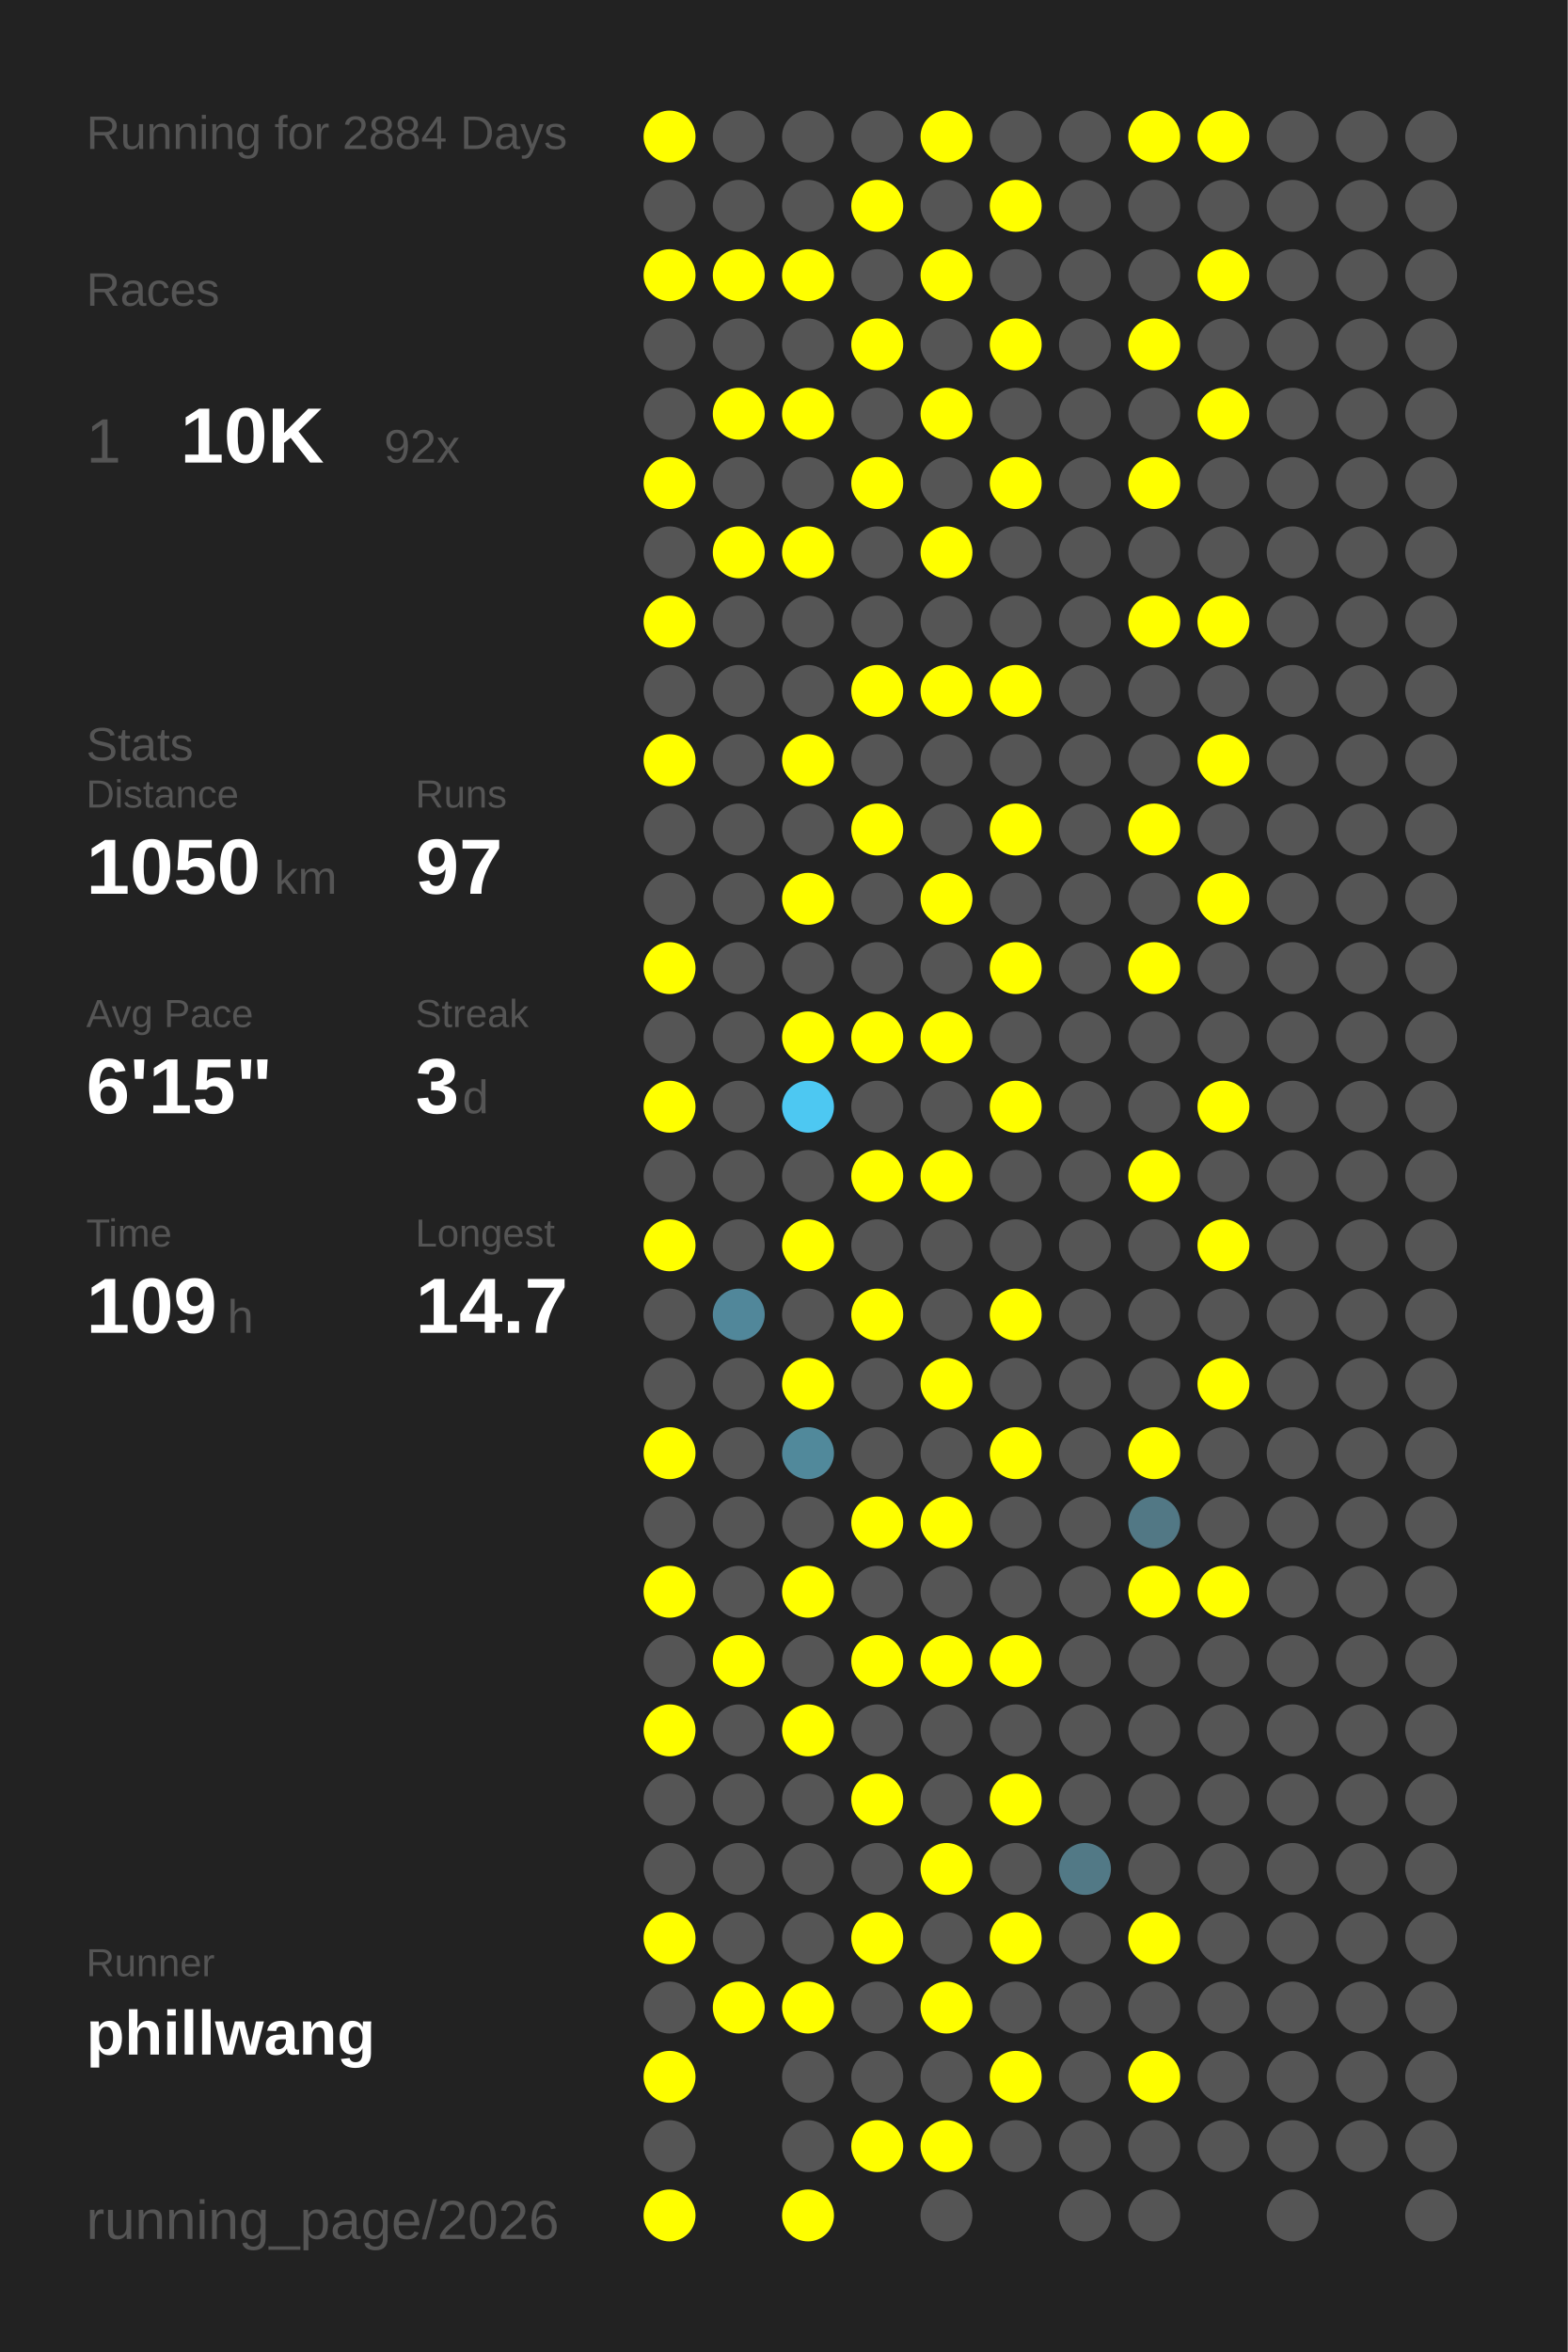
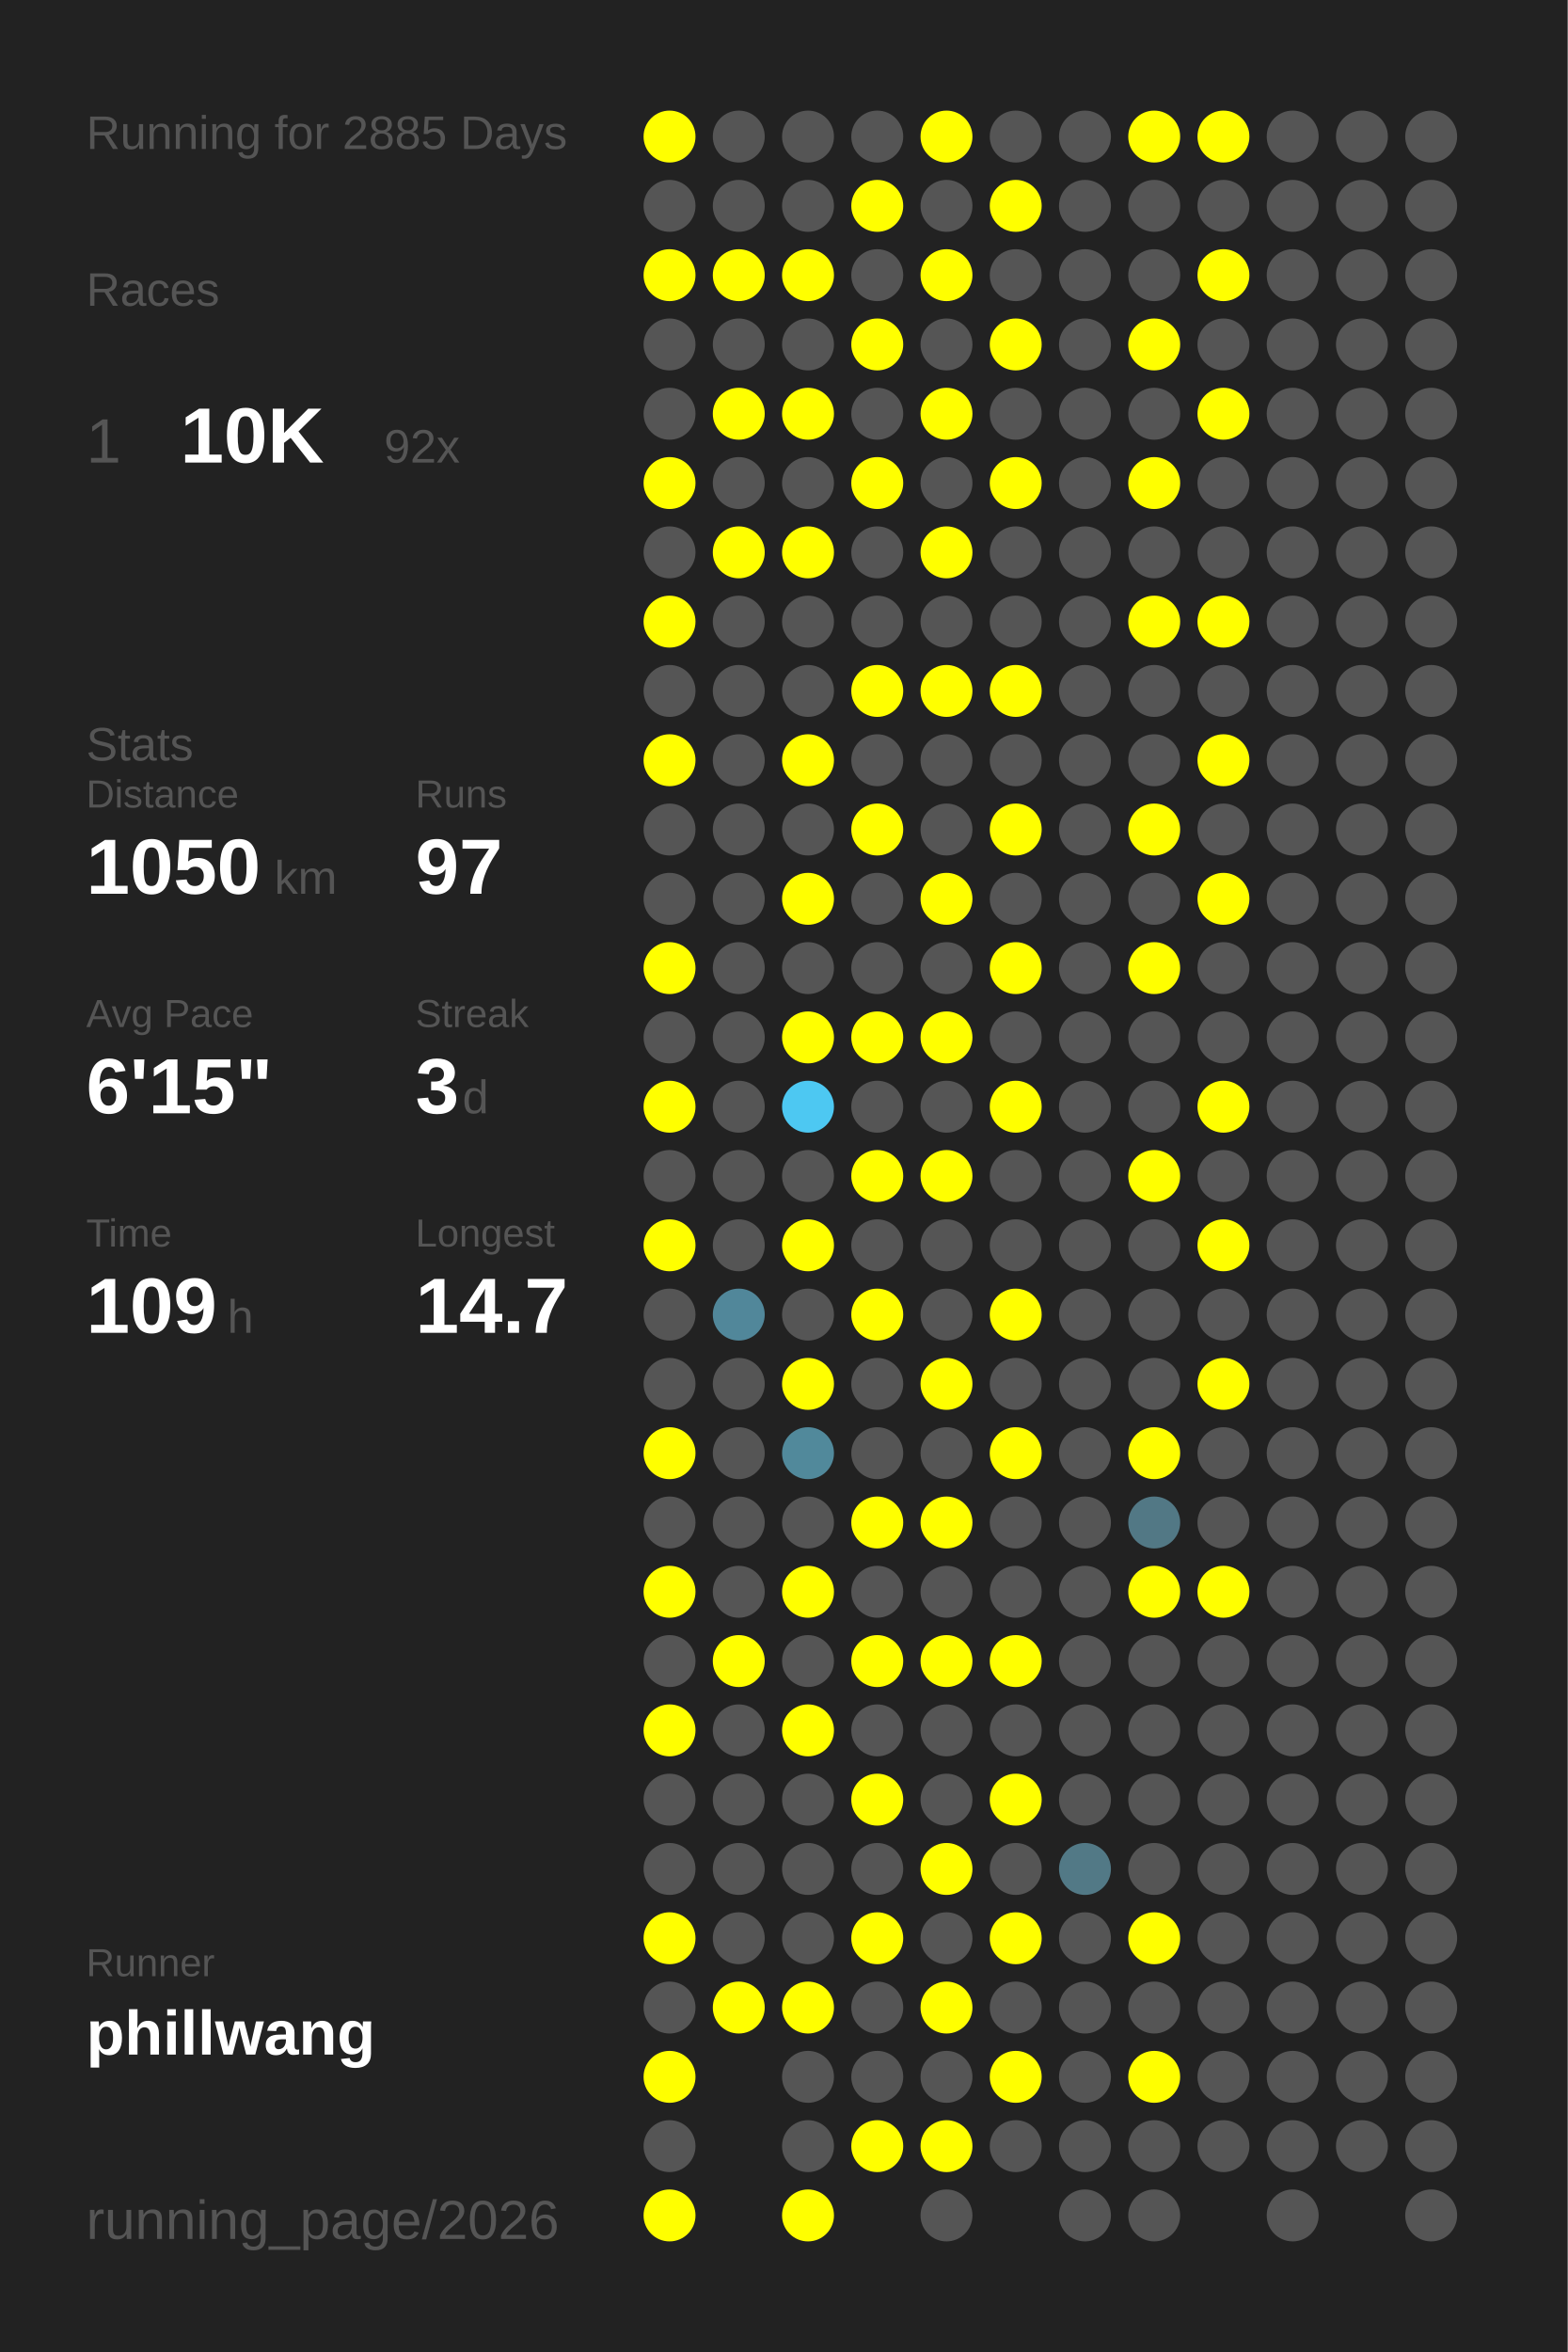
<svg xmlns="http://www.w3.org/2000/svg" baseProfile="full" height="300mm" version="1.1" viewBox="0,0,200,300" width="200mm">
  <defs />
  <rect fill="#222222" height="300" width="200" x="0" y="0" />
-   <text fill="#555555" style="font-size:6px; font-family:Arial;" x="11" y="19">Running for 2884 Days</text>
+   <text fill="#555555" style="font-size:6px; font-family:Arial;" x="11" y="19">Running for 2885 Days</text>
  <text fill="#555555" style="font-size:6px; font-family:Arial;" x="11" y="39">Races</text>
  <text fill="#555555" style="font-size:8px; font-family:Arial;" x="11" y="59">1</text>
  <text fill="#FFFFFF" style="font-size:10px; font-family:Arial; font-weight:bold;" x="23" y="59">10K</text>
  <text fill="#555555" style="font-size:6px; font-family:Arial;" x="49" y="59">92x</text>
  <text fill="#555555" style="font-size:6px; font-family:Arial;" x="11" y="97">Stats</text>
  <text fill="#555555" style="font-size:5px; font-family:Arial;" x="11" y="103">Distance</text>
  <text fill="#FFFFFF" style="font-size:10px; font-family:Arial; font-weight:bold;" x="11" y="114">1050</text>
  <text fill="#555555" style="font-size:6px; font-family:Arial;" x="35" y="114">km</text>
  <text fill="#555555" style="font-size:5px; font-family:Arial;" x="53" y="103">Runs</text>
  <text fill="#FFFFFF" style="font-size:10px; font-family:Arial; font-weight:bold;" x="53" y="114">97</text>
  <text fill="#555555" style="font-size:5px; font-family:Arial;" x="11" y="131">Avg Pace</text>
  <text fill="#FFFFFF" style="font-size:10px; font-family:Arial; font-weight:bold;" x="11" y="142">6'15"</text>
  <text fill="#555555" style="font-size:5px; font-family:Arial;" x="53" y="131">Streak</text>
  <text fill="#FFFFFF" style="font-size:10px; font-family:Arial; font-weight:bold;" x="53" y="142">3</text>
  <text fill="#555555" style="font-size:6px; font-family:Arial;" x="59" y="142">d</text>
  <text fill="#555555" style="font-size:5px; font-family:Arial;" x="11" y="159">Time</text>
  <text fill="#FFFFFF" style="font-size:10px; font-family:Arial; font-weight:bold;" x="11" y="170">109</text>
  <text fill="#555555" style="font-size:6px; font-family:Arial;" x="29" y="170">h</text>
  <text fill="#555555" style="font-size:5px; font-family:Arial;" x="53" y="159">Longest</text>
  <text fill="#FFFFFF" style="font-size:10px; font-family:Arial; font-weight:bold;" x="53" y="170">14.7</text>
  <text fill="#555555" style="font-size:5px; font-family:Arial;" x="11" y="252.065">Runner</text>
  <text fill="#FFFFFF" style="font-size:8px; font-family:Arial; font-weight:bold;" x="11" y="262.065">phillwang</text>
  <text fill="#555555" style="font-size:7px; font-family:Arial;" x="11" y="285.581">running_page/2026</text>
  <circle cx="85.417" cy="17.419" fill="#FFFF00" r="3.312" />
  <circle cx="85.417" cy="26.258" fill="#555555" r="3.312" />
  <circle cx="85.417" cy="35.097" fill="#FFFF00" r="3.312" />
  <circle cx="85.417" cy="43.935" fill="#555555" r="3.312" />
  <circle cx="85.417" cy="52.774" fill="#555555" r="3.312" />
  <circle cx="85.417" cy="61.613" fill="#FFFF00" r="3.312" />
  <circle cx="85.417" cy="70.452" fill="#555555" r="3.312" />
  <circle cx="85.417" cy="79.29" fill="#FFFF00" r="3.312" />
  <circle cx="85.417" cy="88.129" fill="#555555" r="3.312" />
  <circle cx="85.417" cy="96.968" fill="#FFFF00" r="3.312" />
  <circle cx="85.417" cy="105.806" fill="#555555" r="3.312" />
  <circle cx="85.417" cy="114.645" fill="#555555" r="3.312" />
  <circle cx="85.417" cy="123.484" fill="#FFFF00" r="3.312" />
  <circle cx="85.417" cy="132.323" fill="#555555" r="3.312" />
  <circle cx="85.417" cy="141.161" fill="#FFFF00" r="3.312" />
  <circle cx="85.417" cy="150" fill="#555555" r="3.312" />
  <circle cx="85.417" cy="158.839" fill="#FFFF00" r="3.312" />
  <circle cx="85.417" cy="167.677" fill="#555555" r="3.312" />
  <circle cx="85.417" cy="176.516" fill="#555555" r="3.312" />
  <circle cx="85.417" cy="185.355" fill="#FFFF00" r="3.312" />
  <circle cx="85.417" cy="194.194" fill="#555555" r="3.312" />
  <circle cx="85.417" cy="203.032" fill="#FFFF00" r="3.312" />
  <circle cx="85.417" cy="211.871" fill="#555555" r="3.312" />
  <circle cx="85.417" cy="220.71" fill="#FFFF00" r="3.312" />
  <circle cx="85.417" cy="229.548" fill="#555555" r="3.312" />
  <circle cx="85.417" cy="238.387" fill="#555555" r="3.312" />
  <circle cx="85.417" cy="247.226" fill="#FFFF00" r="3.312" />
  <circle cx="85.417" cy="256.065" fill="#555555" r="3.312" />
  <circle cx="85.417" cy="264.903" fill="#FFFF00" r="3.312" />
  <circle cx="85.417" cy="273.742" fill="#555555" r="3.312" />
  <circle cx="85.417" cy="282.581" fill="#FFFF00" r="3.312" />
  <circle cx="94.25" cy="17.419" fill="#555555" r="3.312" />
  <circle cx="94.25" cy="26.258" fill="#555555" r="3.312" />
  <circle cx="94.25" cy="35.097" fill="#FFFF00" r="3.312" />
  <circle cx="94.25" cy="43.935" fill="#555555" r="3.312" />
  <circle cx="94.25" cy="52.774" fill="#FFFF00" r="3.312" />
  <circle cx="94.25" cy="61.613" fill="#555555" r="3.312" />
  <circle cx="94.25" cy="70.452" fill="#FFFF00" r="3.312" />
  <circle cx="94.25" cy="79.29" fill="#555555" r="3.312" />
  <circle cx="94.25" cy="88.129" fill="#555555" r="3.312" />
  <circle cx="94.25" cy="96.968" fill="#555555" r="3.312" />
  <circle cx="94.25" cy="105.806" fill="#555555" r="3.312" />
  <circle cx="94.25" cy="114.645" fill="#555555" r="3.312" />
  <circle cx="94.25" cy="123.484" fill="#555555" r="3.312" />
  <circle cx="94.25" cy="132.323" fill="#555555" r="3.312" />
  <circle cx="94.25" cy="141.161" fill="#555555" r="3.312" />
  <circle cx="94.25" cy="150" fill="#555555" r="3.312" />
  <circle cx="94.25" cy="158.839" fill="#555555" r="3.312" />
  <circle cx="94.25" cy="167.677" fill="#51879a" r="3.312" />
  <circle cx="94.25" cy="176.516" fill="#555555" r="3.312" />
  <circle cx="94.25" cy="185.355" fill="#555555" r="3.312" />
  <circle cx="94.25" cy="194.194" fill="#555555" r="3.312" />
  <circle cx="94.25" cy="203.032" fill="#555555" r="3.312" />
  <circle cx="94.25" cy="211.871" fill="#FFFF00" r="3.312" />
  <circle cx="94.25" cy="220.71" fill="#555555" r="3.312" />
  <circle cx="94.25" cy="229.548" fill="#555555" r="3.312" />
  <circle cx="94.25" cy="238.387" fill="#555555" r="3.312" />
  <circle cx="94.25" cy="247.226" fill="#555555" r="3.312" />
  <circle cx="94.25" cy="256.065" fill="#FFFF00" r="3.312" />
  <circle cx="103.083" cy="17.419" fill="#555555" r="3.312" />
  <circle cx="103.083" cy="26.258" fill="#555555" r="3.312" />
  <circle cx="103.083" cy="35.097" fill="#FFFF00" r="3.312" />
  <circle cx="103.083" cy="43.935" fill="#555555" r="3.312" />
  <circle cx="103.083" cy="52.774" fill="#FFFF00" r="3.312" />
  <circle cx="103.083" cy="61.613" fill="#555555" r="3.312" />
  <circle cx="103.083" cy="70.452" fill="#FFFF00" r="3.312" />
  <circle cx="103.083" cy="79.29" fill="#555555" r="3.312" />
  <circle cx="103.083" cy="88.129" fill="#555555" r="3.312" />
  <circle cx="103.083" cy="96.968" fill="#FFFF00" r="3.312" />
  <circle cx="103.083" cy="105.806" fill="#555555" r="3.312" />
  <circle cx="103.083" cy="114.645" fill="#FFFF00" r="3.312" />
  <circle cx="103.083" cy="123.484" fill="#555555" r="3.312" />
  <circle cx="103.083" cy="132.323" fill="#FFFF00" r="3.312" />
  <circle cx="103.083" cy="141.161" fill="#4dc8f2" r="3.312" />
  <circle cx="103.083" cy="150" fill="#555555" r="3.312" />
  <circle cx="103.083" cy="158.839" fill="#FFFF00" r="3.312" />
  <circle cx="103.083" cy="167.677" fill="#555555" r="3.312" />
  <circle cx="103.083" cy="176.516" fill="#FFFF00" r="3.312" />
  <circle cx="103.083" cy="185.355" fill="#51899b" r="3.312" />
  <circle cx="103.083" cy="194.194" fill="#555555" r="3.312" />
  <circle cx="103.083" cy="203.032" fill="#FFFF00" r="3.312" />
  <circle cx="103.083" cy="211.871" fill="#555555" r="3.312" />
  <circle cx="103.083" cy="220.71" fill="#FFFF00" r="3.312" />
  <circle cx="103.083" cy="229.548" fill="#555555" r="3.312" />
  <circle cx="103.083" cy="238.387" fill="#555555" r="3.312" />
  <circle cx="103.083" cy="247.226" fill="#555555" r="3.312" />
  <circle cx="103.083" cy="256.065" fill="#FFFF00" r="3.312" />
  <circle cx="103.083" cy="264.903" fill="#555555" r="3.312" />
  <circle cx="103.083" cy="273.742" fill="#555555" r="3.312" />
  <circle cx="103.083" cy="282.581" fill="#FFFF00" r="3.312" />
  <circle cx="111.917" cy="17.419" fill="#555555" r="3.312" />
  <circle cx="111.917" cy="26.258" fill="#FFFF00" r="3.312" />
  <circle cx="111.917" cy="35.097" fill="#555555" r="3.312" />
  <circle cx="111.917" cy="43.935" fill="#FFFF00" r="3.312" />
  <circle cx="111.917" cy="52.774" fill="#555555" r="3.312" />
  <circle cx="111.917" cy="61.613" fill="#FFFF00" r="3.312" />
  <circle cx="111.917" cy="70.452" fill="#555555" r="3.312" />
  <circle cx="111.917" cy="79.29" fill="#555555" r="3.312" />
  <circle cx="111.917" cy="88.129" fill="#FFFF00" r="3.312" />
  <circle cx="111.917" cy="96.968" fill="#555555" r="3.312" />
  <circle cx="111.917" cy="105.806" fill="#FFFF00" r="3.312" />
  <circle cx="111.917" cy="114.645" fill="#555555" r="3.312" />
  <circle cx="111.917" cy="123.484" fill="#555555" r="3.312" />
  <circle cx="111.917" cy="132.323" fill="#FFFF00" r="3.312" />
  <circle cx="111.917" cy="141.161" fill="#555555" r="3.312" />
  <circle cx="111.917" cy="150" fill="#FFFF00" r="3.312" />
  <circle cx="111.917" cy="158.839" fill="#555555" r="3.312" />
  <circle cx="111.917" cy="167.677" fill="#FFFF00" r="3.312" />
  <circle cx="111.917" cy="176.516" fill="#555555" r="3.312" />
  <circle cx="111.917" cy="185.355" fill="#555555" r="3.312" />
  <circle cx="111.917" cy="194.194" fill="#FFFF00" r="3.312" />
  <circle cx="111.917" cy="203.032" fill="#555555" r="3.312" />
  <circle cx="111.917" cy="211.871" fill="#FFFF00" r="3.312" />
  <circle cx="111.917" cy="220.71" fill="#555555" r="3.312" />
  <circle cx="111.917" cy="229.548" fill="#FFFF00" r="3.312" />
  <circle cx="111.917" cy="238.387" fill="#555555" r="3.312" />
  <circle cx="111.917" cy="247.226" fill="#FFFF00" r="3.312" />
  <circle cx="111.917" cy="256.065" fill="#555555" r="3.312" />
  <circle cx="111.917" cy="264.903" fill="#555555" r="3.312" />
  <circle cx="111.917" cy="273.742" fill="#FFFF00" r="3.312" />
  <circle cx="120.75" cy="17.419" fill="#FFFF00" r="3.312" />
  <circle cx="120.75" cy="26.258" fill="#555555" r="3.312" />
  <circle cx="120.75" cy="35.097" fill="#FFFF00" r="3.312" />
  <circle cx="120.75" cy="43.935" fill="#555555" r="3.312" />
  <circle cx="120.75" cy="52.774" fill="#FFFF00" r="3.312" />
  <circle cx="120.75" cy="61.613" fill="#555555" r="3.312" />
  <circle cx="120.75" cy="70.452" fill="#FFFF00" r="3.312" />
  <circle cx="120.75" cy="79.29" fill="#555555" r="3.312" />
  <circle cx="120.75" cy="88.129" fill="#FFFF00" r="3.312" />
  <circle cx="120.75" cy="96.968" fill="#555555" r="3.312" />
  <circle cx="120.75" cy="105.806" fill="#555555" r="3.312" />
  <circle cx="120.75" cy="114.645" fill="#FFFF00" r="3.312" />
  <circle cx="120.75" cy="123.484" fill="#555555" r="3.312" />
  <circle cx="120.75" cy="132.323" fill="#FFFF00" r="3.312" />
  <circle cx="120.75" cy="141.161" fill="#555555" r="3.312" />
  <circle cx="120.75" cy="150" fill="#FFFF00" r="3.312" />
  <circle cx="120.75" cy="158.839" fill="#555555" r="3.312" />
  <circle cx="120.75" cy="167.677" fill="#555555" r="3.312" />
  <circle cx="120.75" cy="176.516" fill="#FFFF00" r="3.312" />
  <circle cx="120.75" cy="185.355" fill="#555555" r="3.312" />
  <circle cx="120.75" cy="194.194" fill="#FFFF00" r="3.312" />
  <circle cx="120.75" cy="203.032" fill="#555555" r="3.312" />
  <circle cx="120.75" cy="211.871" fill="#FFFF00" r="3.312" />
  <circle cx="120.75" cy="220.71" fill="#555555" r="3.312" />
  <circle cx="120.75" cy="229.548" fill="#555555" r="3.312" />
  <circle cx="120.75" cy="238.387" fill="#FFFF00" r="3.312" />
  <circle cx="120.75" cy="247.226" fill="#555555" r="3.312" />
  <circle cx="120.75" cy="256.065" fill="#FFFF00" r="3.312" />
  <circle cx="120.75" cy="264.903" fill="#555555" r="3.312" />
  <circle cx="120.75" cy="273.742" fill="#FFFF00" r="3.312" />
  <circle cx="120.75" cy="282.581" fill="#555555" r="3.312" />
  <circle cx="129.583" cy="17.419" fill="#555555" r="3.312" />
  <circle cx="129.583" cy="26.258" fill="#FFFF00" r="3.312" />
  <circle cx="129.583" cy="35.097" fill="#555555" r="3.312" />
  <circle cx="129.583" cy="43.935" fill="#FFFF00" r="3.312" />
  <circle cx="129.583" cy="52.774" fill="#555555" r="3.312" />
  <circle cx="129.583" cy="61.613" fill="#FFFF00" r="3.312" />
  <circle cx="129.583" cy="70.452" fill="#555555" r="3.312" />
  <circle cx="129.583" cy="79.29" fill="#555555" r="3.312" />
  <circle cx="129.583" cy="88.129" fill="#FFFF00" r="3.312" />
  <circle cx="129.583" cy="96.968" fill="#555555" r="3.312" />
  <circle cx="129.583" cy="105.806" fill="#FFFF00" r="3.312" />
  <circle cx="129.583" cy="114.645" fill="#555555" r="3.312" />
  <circle cx="129.583" cy="123.484" fill="#FFFF00" r="3.312" />
  <circle cx="129.583" cy="132.323" fill="#555555" r="3.312" />
  <circle cx="129.583" cy="141.161" fill="#FFFF00" r="3.312" />
  <circle cx="129.583" cy="150" fill="#555555" r="3.312" />
  <circle cx="129.583" cy="158.839" fill="#555555" r="3.312" />
  <circle cx="129.583" cy="167.677" fill="#FFFF00" r="3.312" />
  <circle cx="129.583" cy="176.516" fill="#555555" r="3.312" />
  <circle cx="129.583" cy="185.355" fill="#FFFF00" r="3.312" />
  <circle cx="129.583" cy="194.194" fill="#555555" r="3.312" />
  <circle cx="129.583" cy="203.032" fill="#555555" r="3.312" />
  <circle cx="129.583" cy="211.871" fill="#FFFF00" r="3.312" />
  <circle cx="129.583" cy="220.71" fill="#555555" r="3.312" />
  <circle cx="129.583" cy="229.548" fill="#FFFF00" r="3.312" />
  <circle cx="129.583" cy="238.387" fill="#555555" r="3.312" />
  <circle cx="129.583" cy="247.226" fill="#FFFF00" r="3.312" />
  <circle cx="129.583" cy="256.065" fill="#555555" r="3.312" />
  <circle cx="129.583" cy="264.903" fill="#FFFF00" r="3.312" />
  <circle cx="129.583" cy="273.742" fill="#555555" r="3.312" />
  <circle cx="138.417" cy="17.419" fill="#555555" r="3.312" />
  <circle cx="138.417" cy="26.258" fill="#555555" r="3.312" />
  <circle cx="138.417" cy="35.097" fill="#555555" r="3.312" />
  <circle cx="138.417" cy="43.935" fill="#555555" r="3.312" />
  <circle cx="138.417" cy="52.774" fill="#555555" r="3.312" />
  <circle cx="138.417" cy="61.613" fill="#555555" r="3.312" />
  <circle cx="138.417" cy="70.452" fill="#555555" r="3.312" />
  <circle cx="138.417" cy="79.29" fill="#555555" r="3.312" />
  <circle cx="138.417" cy="88.129" fill="#555555" r="3.312" />
  <circle cx="138.417" cy="96.968" fill="#555555" r="3.312" />
  <circle cx="138.417" cy="105.806" fill="#555555" r="3.312" />
  <circle cx="138.417" cy="114.645" fill="#555555" r="3.312" />
  <circle cx="138.417" cy="123.484" fill="#555555" r="3.312" />
  <circle cx="138.417" cy="132.323" fill="#555555" r="3.312" />
  <circle cx="138.417" cy="141.161" fill="#555555" r="3.312" />
  <circle cx="138.417" cy="150" fill="#555555" r="3.312" />
  <circle cx="138.417" cy="158.839" fill="#555555" r="3.312" />
  <circle cx="138.417" cy="167.677" fill="#555555" r="3.312" />
  <circle cx="138.417" cy="176.516" fill="#555555" r="3.312" />
  <circle cx="138.417" cy="185.355" fill="#555555" r="3.312" />
  <circle cx="138.417" cy="194.194" fill="#555555" r="3.312" />
  <circle cx="138.417" cy="203.032" fill="#555555" r="3.312" />
  <circle cx="138.417" cy="211.871" fill="#555555" r="3.312" />
  <circle cx="138.417" cy="220.71" fill="#555555" r="3.312" />
  <circle cx="138.417" cy="229.548" fill="#555555" r="3.312" />
  <circle cx="138.417" cy="238.387" fill="#527986" r="3.312" />
  <circle cx="138.417" cy="247.226" fill="#555555" r="3.312" />
  <circle cx="138.417" cy="256.065" fill="#555555" r="3.312" />
  <circle cx="138.417" cy="264.903" fill="#555555" r="3.312" />
  <circle cx="138.417" cy="273.742" fill="#555555" r="3.312" />
  <circle cx="138.417" cy="282.581" fill="#555555" r="3.312" />
  <circle cx="147.25" cy="17.419" fill="#FFFF00" r="3.312" />
  <circle cx="147.25" cy="26.258" fill="#555555" r="3.312" />
  <circle cx="147.25" cy="35.097" fill="#555555" r="3.312" />
  <circle cx="147.25" cy="43.935" fill="#FFFF00" r="3.312" />
  <circle cx="147.25" cy="52.774" fill="#555555" r="3.312" />
  <circle cx="147.25" cy="61.613" fill="#FFFF00" r="3.312" />
  <circle cx="147.25" cy="70.452" fill="#555555" r="3.312" />
  <circle cx="147.25" cy="79.29" fill="#FFFF00" r="3.312" />
  <circle cx="147.25" cy="88.129" fill="#555555" r="3.312" />
  <circle cx="147.25" cy="96.968" fill="#555555" r="3.312" />
  <circle cx="147.25" cy="105.806" fill="#FFFF00" r="3.312" />
  <circle cx="147.25" cy="114.645" fill="#555555" r="3.312" />
  <circle cx="147.25" cy="123.484" fill="#FFFF00" r="3.312" />
  <circle cx="147.25" cy="132.323" fill="#555555" r="3.312" />
  <circle cx="147.25" cy="141.161" fill="#555555" r="3.312" />
  <circle cx="147.25" cy="150" fill="#FFFF00" r="3.312" />
  <circle cx="147.25" cy="158.839" fill="#555555" r="3.312" />
  <circle cx="147.25" cy="167.677" fill="#555555" r="3.312" />
  <circle cx="147.25" cy="176.516" fill="#555555" r="3.312" />
  <circle cx="147.25" cy="185.355" fill="#FFFF00" r="3.312" />
  <circle cx="147.25" cy="194.194" fill="#527885" r="3.312" />
  <circle cx="147.25" cy="203.032" fill="#FFFF00" r="3.312" />
  <circle cx="147.25" cy="211.871" fill="#555555" r="3.312" />
  <circle cx="147.25" cy="220.71" fill="#555555" r="3.312" />
  <circle cx="147.25" cy="229.548" fill="#555555" r="3.312" />
  <circle cx="147.25" cy="238.387" fill="#555555" r="3.312" />
  <circle cx="147.25" cy="247.226" fill="#FFFF00" r="3.312" />
  <circle cx="147.25" cy="256.065" fill="#555555" r="3.312" />
  <circle cx="147.25" cy="264.903" fill="#FFFF00" r="3.312" />
  <circle cx="147.25" cy="273.742" fill="#555555" r="3.312" />
  <circle cx="147.25" cy="282.581" fill="#555555" r="3.312" />
  <circle cx="156.083" cy="17.419" fill="#FFFF00" r="3.312" />
  <circle cx="156.083" cy="26.258" fill="#555555" r="3.312" />
  <circle cx="156.083" cy="35.097" fill="#FFFF00" r="3.312" />
  <circle cx="156.083" cy="43.935" fill="#555555" r="3.312" />
  <circle cx="156.083" cy="52.774" fill="#FFFF00" r="3.312" />
  <circle cx="156.083" cy="61.613" fill="#555555" r="3.312" />
  <circle cx="156.083" cy="70.452" fill="#555555" r="3.312" />
  <circle cx="156.083" cy="79.29" fill="#FFFF00" r="3.312" />
  <circle cx="156.083" cy="88.129" fill="#555555" r="3.312" />
  <circle cx="156.083" cy="96.968" fill="#FFFF00" r="3.312" />
  <circle cx="156.083" cy="105.806" fill="#555555" r="3.312" />
  <circle cx="156.083" cy="114.645" fill="#FFFF00" r="3.312" />
  <circle cx="156.083" cy="123.484" fill="#555555" r="3.312" />
  <circle cx="156.083" cy="132.323" fill="#555555" r="3.312" />
  <circle cx="156.083" cy="141.161" fill="#FFFF00" r="3.312" />
  <circle cx="156.083" cy="150" fill="#555555" r="3.312" />
  <circle cx="156.083" cy="158.839" fill="#FFFF00" r="3.312" />
  <circle cx="156.083" cy="167.677" fill="#555555" r="3.312" />
  <circle cx="156.083" cy="176.516" fill="#FFFF00" r="3.312" />
  <circle cx="156.083" cy="185.355" fill="#555555" r="3.312" />
  <circle cx="156.083" cy="194.194" fill="#555555" r="3.312" />
  <circle cx="156.083" cy="203.032" fill="#FFFF00" r="3.312" />
  <circle cx="156.083" cy="211.871" fill="#555555" r="3.312" />
  <circle cx="156.083" cy="220.71" fill="#555555" r="3.312" />
  <circle cx="156.083" cy="229.548" fill="#555555" r="3.312" />
  <circle cx="156.083" cy="238.387" fill="#555555" r="3.312" />
  <circle cx="156.083" cy="247.226" fill="#555555" r="3.312" />
  <circle cx="156.083" cy="256.065" fill="#555555" r="3.312" />
  <circle cx="156.083" cy="264.903" fill="#555555" r="3.312" />
  <circle cx="156.083" cy="273.742" fill="#555555" r="3.312" />
  <circle cx="164.917" cy="17.419" fill="#555555" r="3.312" />
  <circle cx="164.917" cy="26.258" fill="#555555" r="3.312" />
  <circle cx="164.917" cy="35.097" fill="#555555" r="3.312" />
  <circle cx="164.917" cy="43.935" fill="#555555" r="3.312" />
  <circle cx="164.917" cy="52.774" fill="#555555" r="3.312" />
  <circle cx="164.917" cy="61.613" fill="#555555" r="3.312" />
  <circle cx="164.917" cy="70.452" fill="#555555" r="3.312" />
  <circle cx="164.917" cy="79.29" fill="#555555" r="3.312" />
  <circle cx="164.917" cy="88.129" fill="#555555" r="3.312" />
  <circle cx="164.917" cy="96.968" fill="#555555" r="3.312" />
  <circle cx="164.917" cy="105.806" fill="#555555" r="3.312" />
  <circle cx="164.917" cy="114.645" fill="#555555" r="3.312" />
  <circle cx="164.917" cy="123.484" fill="#555555" r="3.312" />
  <circle cx="164.917" cy="132.323" fill="#555555" r="3.312" />
  <circle cx="164.917" cy="141.161" fill="#555555" r="3.312" />
  <circle cx="164.917" cy="150" fill="#555555" r="3.312" />
  <circle cx="164.917" cy="158.839" fill="#555555" r="3.312" />
  <circle cx="164.917" cy="167.677" fill="#555555" r="3.312" />
  <circle cx="164.917" cy="176.516" fill="#555555" r="3.312" />
  <circle cx="164.917" cy="185.355" fill="#555555" r="3.312" />
  <circle cx="164.917" cy="194.194" fill="#555555" r="3.312" />
  <circle cx="164.917" cy="203.032" fill="#555555" r="3.312" />
  <circle cx="164.917" cy="211.871" fill="#555555" r="3.312" />
  <circle cx="164.917" cy="220.71" fill="#555555" r="3.312" />
  <circle cx="164.917" cy="229.548" fill="#555555" r="3.312" />
  <circle cx="164.917" cy="238.387" fill="#555555" r="3.312" />
  <circle cx="164.917" cy="247.226" fill="#555555" r="3.312" />
  <circle cx="164.917" cy="256.065" fill="#555555" r="3.312" />
  <circle cx="164.917" cy="264.903" fill="#555555" r="3.312" />
  <circle cx="164.917" cy="273.742" fill="#555555" r="3.312" />
  <circle cx="164.917" cy="282.581" fill="#555555" r="3.312" />
  <circle cx="173.75" cy="17.419" fill="#555555" r="3.312" />
  <circle cx="173.75" cy="26.258" fill="#555555" r="3.312" />
  <circle cx="173.75" cy="35.097" fill="#555555" r="3.312" />
  <circle cx="173.75" cy="43.935" fill="#555555" r="3.312" />
  <circle cx="173.75" cy="52.774" fill="#555555" r="3.312" />
  <circle cx="173.75" cy="61.613" fill="#555555" r="3.312" />
  <circle cx="173.75" cy="70.452" fill="#555555" r="3.312" />
  <circle cx="173.75" cy="79.29" fill="#555555" r="3.312" />
  <circle cx="173.75" cy="88.129" fill="#555555" r="3.312" />
  <circle cx="173.75" cy="96.968" fill="#555555" r="3.312" />
  <circle cx="173.75" cy="105.806" fill="#555555" r="3.312" />
  <circle cx="173.75" cy="114.645" fill="#555555" r="3.312" />
  <circle cx="173.75" cy="123.484" fill="#555555" r="3.312" />
  <circle cx="173.75" cy="132.323" fill="#555555" r="3.312" />
  <circle cx="173.75" cy="141.161" fill="#555555" r="3.312" />
  <circle cx="173.75" cy="150" fill="#555555" r="3.312" />
  <circle cx="173.75" cy="158.839" fill="#555555" r="3.312" />
  <circle cx="173.75" cy="167.677" fill="#555555" r="3.312" />
  <circle cx="173.75" cy="176.516" fill="#555555" r="3.312" />
  <circle cx="173.75" cy="185.355" fill="#555555" r="3.312" />
  <circle cx="173.75" cy="194.194" fill="#555555" r="3.312" />
  <circle cx="173.75" cy="203.032" fill="#555555" r="3.312" />
  <circle cx="173.75" cy="211.871" fill="#555555" r="3.312" />
  <circle cx="173.75" cy="220.71" fill="#555555" r="3.312" />
  <circle cx="173.75" cy="229.548" fill="#555555" r="3.312" />
  <circle cx="173.75" cy="238.387" fill="#555555" r="3.312" />
  <circle cx="173.75" cy="247.226" fill="#555555" r="3.312" />
  <circle cx="173.75" cy="256.065" fill="#555555" r="3.312" />
  <circle cx="173.75" cy="264.903" fill="#555555" r="3.312" />
  <circle cx="173.75" cy="273.742" fill="#555555" r="3.312" />
  <circle cx="182.583" cy="17.419" fill="#555555" r="3.312" />
  <circle cx="182.583" cy="26.258" fill="#555555" r="3.312" />
  <circle cx="182.583" cy="35.097" fill="#555555" r="3.312" />
  <circle cx="182.583" cy="43.935" fill="#555555" r="3.312" />
  <circle cx="182.583" cy="52.774" fill="#555555" r="3.312" />
  <circle cx="182.583" cy="61.613" fill="#555555" r="3.312" />
  <circle cx="182.583" cy="70.452" fill="#555555" r="3.312" />
  <circle cx="182.583" cy="79.29" fill="#555555" r="3.312" />
  <circle cx="182.583" cy="88.129" fill="#555555" r="3.312" />
  <circle cx="182.583" cy="96.968" fill="#555555" r="3.312" />
  <circle cx="182.583" cy="105.806" fill="#555555" r="3.312" />
  <circle cx="182.583" cy="114.645" fill="#555555" r="3.312" />
  <circle cx="182.583" cy="123.484" fill="#555555" r="3.312" />
  <circle cx="182.583" cy="132.323" fill="#555555" r="3.312" />
  <circle cx="182.583" cy="141.161" fill="#555555" r="3.312" />
  <circle cx="182.583" cy="150" fill="#555555" r="3.312" />
  <circle cx="182.583" cy="158.839" fill="#555555" r="3.312" />
  <circle cx="182.583" cy="167.677" fill="#555555" r="3.312" />
  <circle cx="182.583" cy="176.516" fill="#555555" r="3.312" />
  <circle cx="182.583" cy="185.355" fill="#555555" r="3.312" />
  <circle cx="182.583" cy="194.194" fill="#555555" r="3.312" />
  <circle cx="182.583" cy="203.032" fill="#555555" r="3.312" />
  <circle cx="182.583" cy="211.871" fill="#555555" r="3.312" />
  <circle cx="182.583" cy="220.71" fill="#555555" r="3.312" />
  <circle cx="182.583" cy="229.548" fill="#555555" r="3.312" />
  <circle cx="182.583" cy="238.387" fill="#555555" r="3.312" />
  <circle cx="182.583" cy="247.226" fill="#555555" r="3.312" />
  <circle cx="182.583" cy="256.065" fill="#555555" r="3.312" />
  <circle cx="182.583" cy="264.903" fill="#555555" r="3.312" />
  <circle cx="182.583" cy="273.742" fill="#555555" r="3.312" />
  <circle cx="182.583" cy="282.581" fill="#555555" r="3.312" />
</svg>
